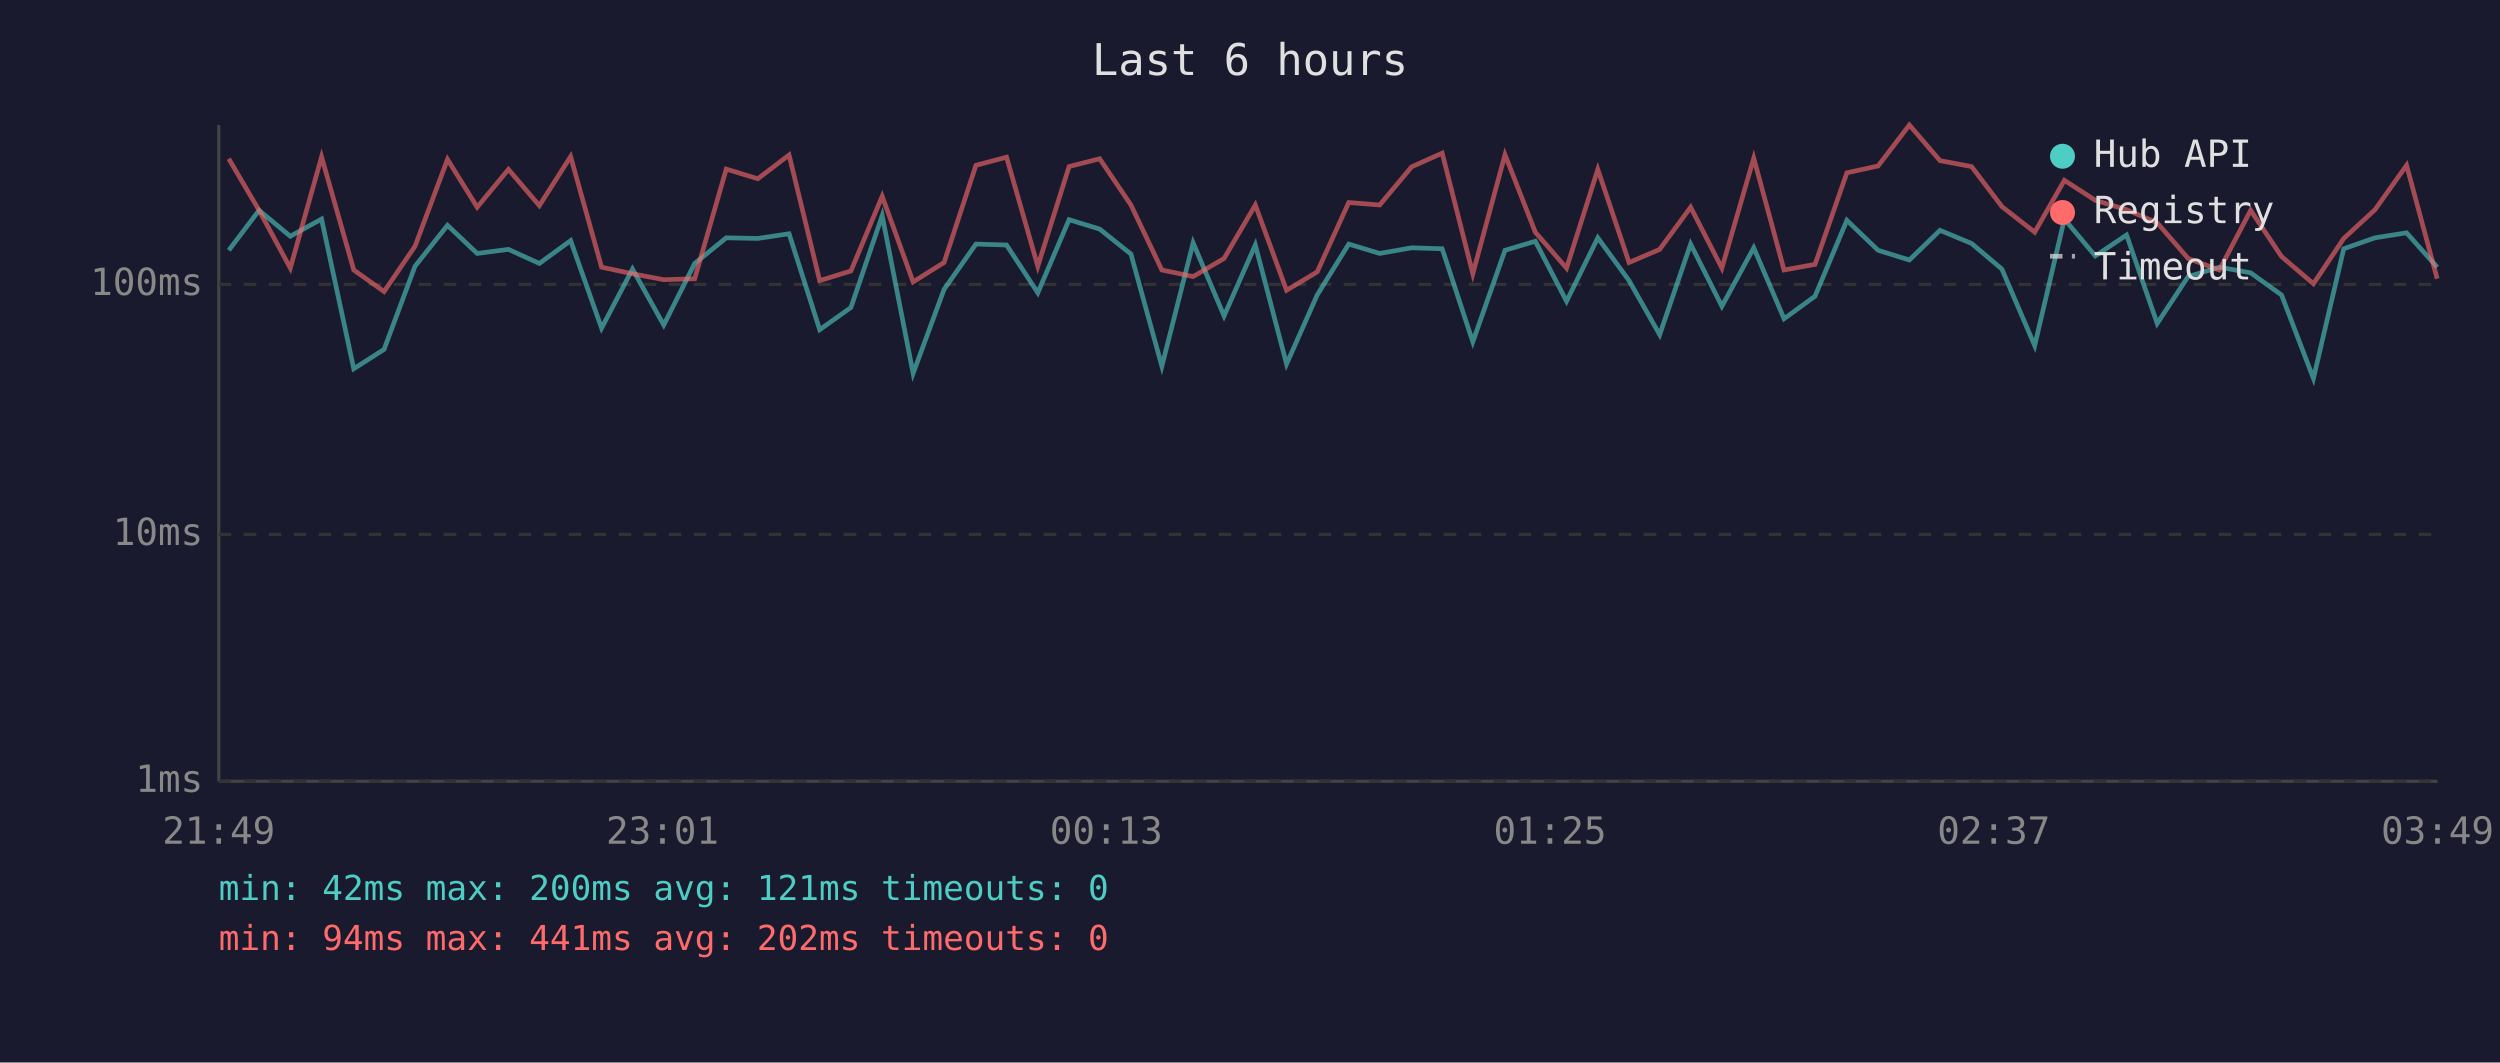
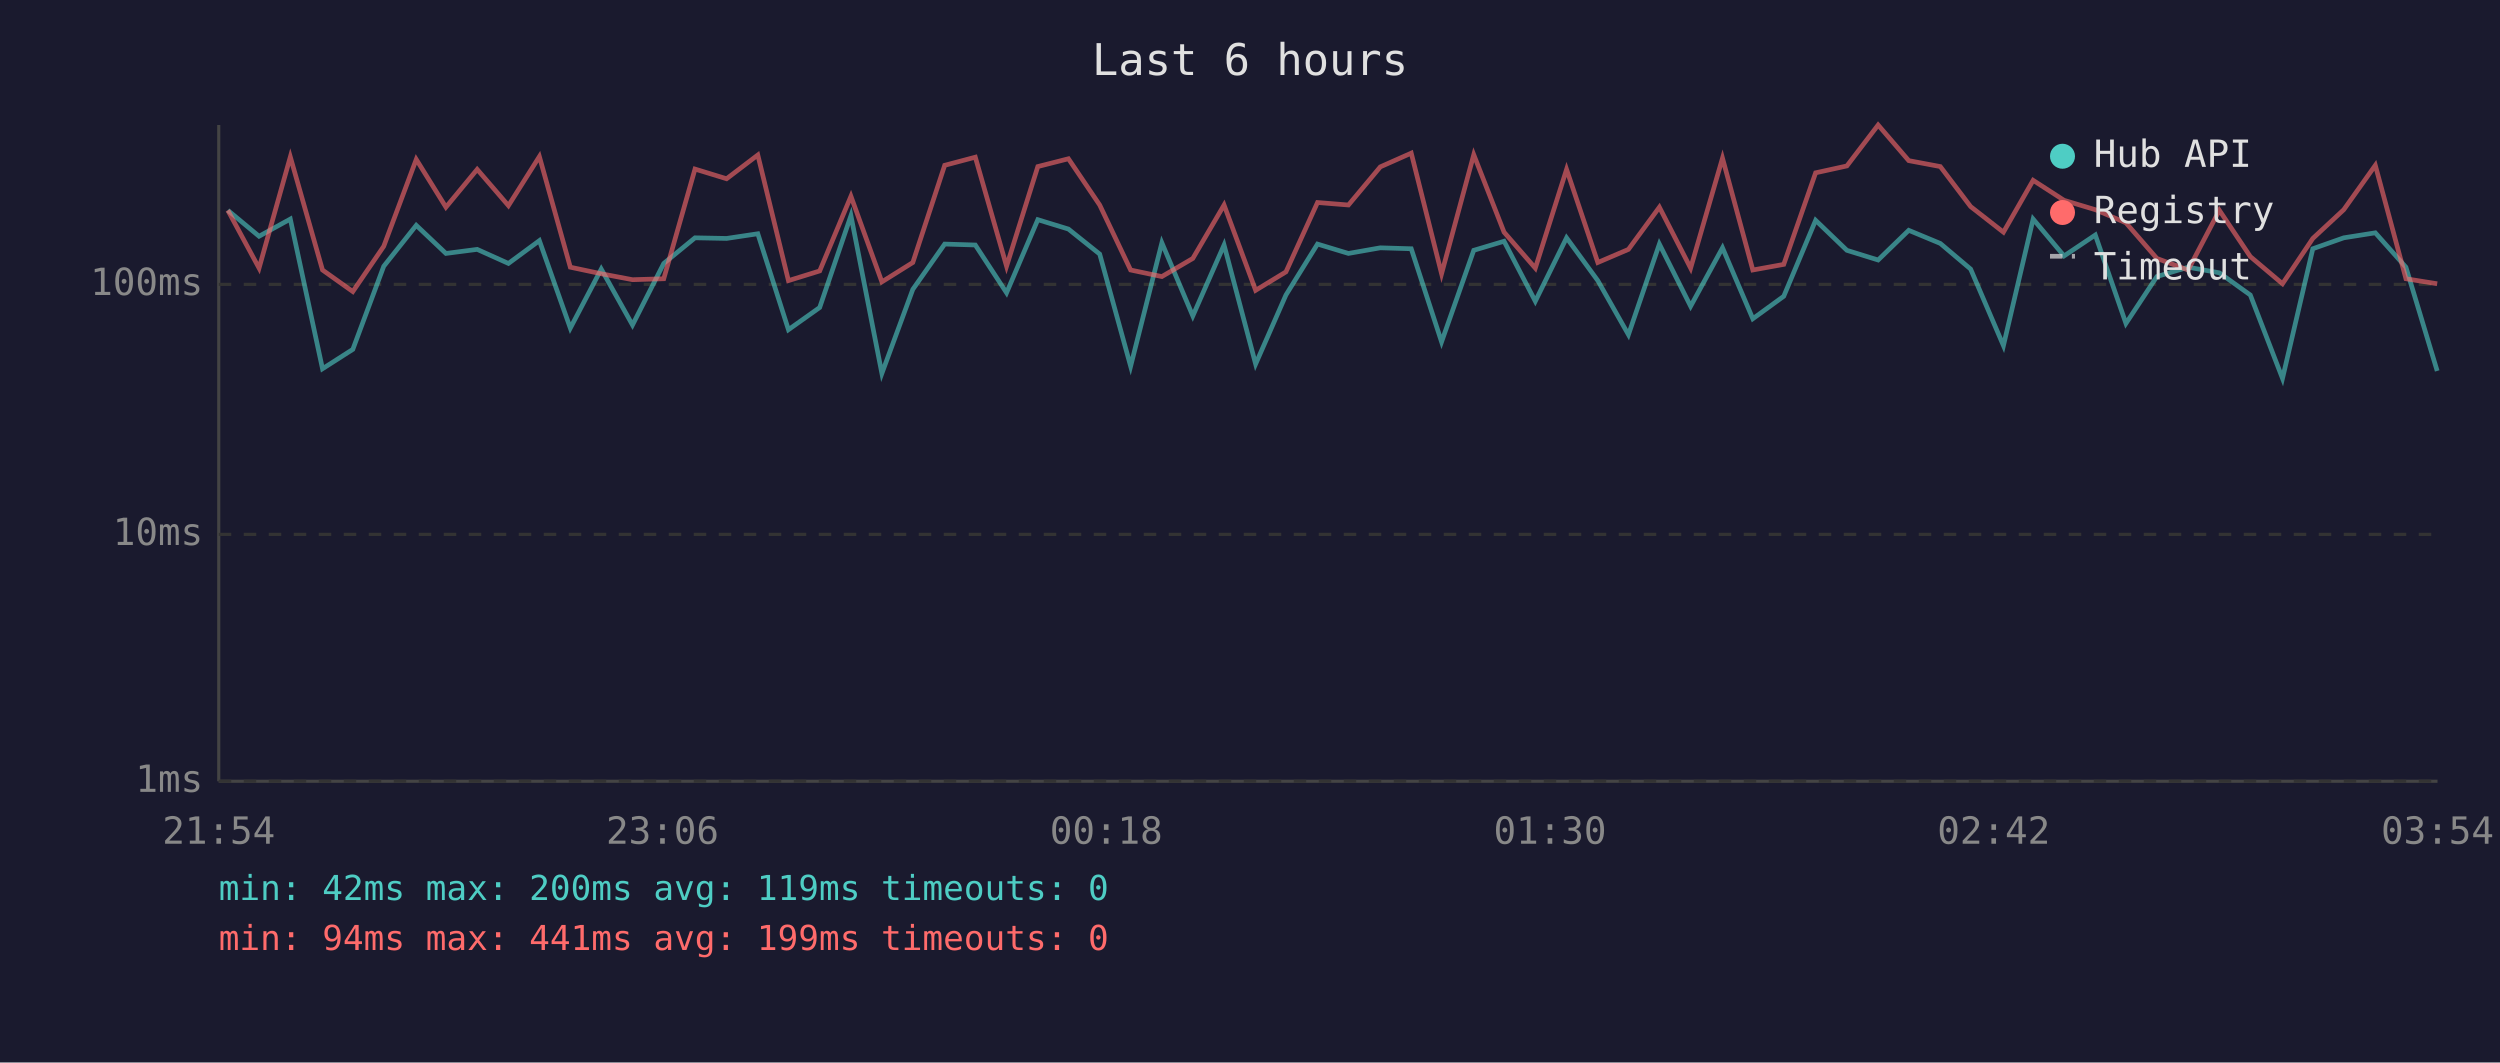
<svg xmlns="http://www.w3.org/2000/svg" viewBox="0 0 800 340" font-family="monospace" font-size="12">
  <rect width="800" height="340" fill="#1a1a2e" />
  <text x="400" y="24" fill="#e0e0e0" font-size="14" text-anchor="middle">Last 6 hours</text>
  <line x1="70" y1="40" x2="70" y2="250" stroke="#444" stroke-width="1" />
  <line x1="70" y1="250" x2="780" y2="250" stroke="#444" stroke-width="1" />
  <line x1="70" y1="250" x2="780" y2="250" stroke="#333" stroke-width="1" stroke-dasharray="4" />
  <text x="65" y="250" fill="#888" text-anchor="end" dominant-baseline="middle">1ms</text>
  <line x1="70" y1="171" x2="780" y2="171" stroke="#333" stroke-width="1" stroke-dasharray="4" />
  <text x="65" y="171" fill="#888" text-anchor="end" dominant-baseline="middle">10ms</text>
  <line x1="70" y1="91" x2="780" y2="91" stroke="#333" stroke-width="1" stroke-dasharray="4" />
  <text x="65" y="91" fill="#888" text-anchor="end" dominant-baseline="middle">100ms</text>
-   <text x="70" y="270" fill="#888" text-anchor="middle">21:49</text>
-   <text x="212" y="270" fill="#888" text-anchor="middle">23:01</text>
-   <text x="354" y="270" fill="#888" text-anchor="middle">00:13</text>
-   <text x="496" y="270" fill="#888" text-anchor="middle">01:25</text>
-   <text x="638" y="270" fill="#888" text-anchor="middle">02:37</text>
-   <text x="780" y="270" fill="#888" text-anchor="middle">03:49</text>
-   <polyline points="73.2,80.1 82.9,67.3 92.9,75.6 102.9,70.1 113.2,118.0 122.9,111.8 132.8,85.2 143.2,72.1 152.7,81.1 162.7,79.8 172.6,84.3 182.6,77.0 192.5,105.0 202.4,86.1 212.4,104.0 222.3,84.3 232.4,76.1 242.5,76.3 252.5,74.8 262.3,105.5 272.3,98.4 282.3,69.0 292.2,119.5 302.1,92.6 312.3,78.1 322.1,78.4 332.1,93.7 342.1,70.3 351.9,73.3 361.9,81.3 371.8,117.2 381.8,77.7 391.7,101.1 401.7,78.4 411.7,116.5 421.5,94.4 431.6,78.1 441.5,81.1 451.7,79.3 461.5,79.6 471.3,109.4 481.6,80.1 491.3,77.2 501.3,96.4 511.3,76.1 521.3,89.8 531.1,107.1 541.0,78.1 551.0,98.0 561.2,79.3 570.9,102.0 580.8,94.8 591.0,70.5 601.0,80.1 611.0,83.2 620.8,73.7 630.9,77.9 640.6,86.1 651.1,110.6 660.6,70.1 670.5,81.9 680.5,75.2 690.3,103.5 700.2,88.5 710.2,85.5 720.2,87.3 730.1,94.4 740.3,121.1 750.0,79.6 760.0,76.1 770.1,74.5 779.9,85.5" fill="none" stroke="#4ecdc4" stroke-width="1.5" opacity="0.6" />
-   <polyline points="73.2,50.8 82.9,67.3 92.9,85.8 102.9,50.2 113.2,86.4 122.9,93.3 132.8,78.8 143.2,51.0 152.7,66.3 162.7,54.2 172.6,65.8 182.6,50.1 192.5,85.5 202.4,87.6 212.4,89.5 222.3,89.2 232.4,54.1 242.5,57.2 252.5,49.6 262.3,89.8 272.3,86.7 282.3,62.8 292.2,90.2 302.1,84.0 312.3,52.9 322.1,50.3 332.1,85.2 342.1,53.3 351.9,50.8 361.9,65.6 371.8,86.4 381.8,88.5 391.7,82.7 401.7,65.6 411.7,92.9 421.5,87.0 431.6,64.8 441.5,65.6 451.7,53.4 461.5,49.0 471.3,87.6 481.6,49.5 491.3,74.3 501.3,85.8 511.3,54.2 521.3,84.0 531.1,79.8 541.0,66.3 551.0,85.8 561.2,50.6 570.9,86.4 580.8,84.6 591.0,55.3 601.0,53.1 611.0,40.0 620.8,51.4 630.9,53.3 640.6,66.1 651.1,74.3 660.6,57.7 670.5,64.1 680.5,67.1 690.3,71.3 700.2,82.7 710.2,86.4 720.2,67.3 730.1,82.1 740.3,90.8 750.0,76.3 760.0,67.1 770.1,52.9 779.9,89.2" fill="none" stroke="#ff6b6b" stroke-width="1.5" opacity="0.6" />
+   <text x="70" y="270" fill="#888" text-anchor="middle">21:54</text>
+   <text x="212" y="270" fill="#888" text-anchor="middle">23:06</text>
+   <text x="354" y="270" fill="#888" text-anchor="middle">00:18</text>
+   <text x="496" y="270" fill="#888" text-anchor="middle">01:30</text>
+   <text x="638" y="270" fill="#888" text-anchor="middle">02:42</text>
+   <text x="780" y="270" fill="#888" text-anchor="middle">03:54</text>
+   <polyline points="72.9,67.3 82.9,75.6 92.9,70.1 103.2,118.0 112.9,111.8 122.8,85.2 133.2,72.1 142.7,81.1 152.7,79.8 162.7,84.3 172.6,77.0 182.5,105.0 192.4,86.1 202.4,104.0 212.4,84.3 222.4,76.1 232.5,76.3 242.5,74.8 252.3,105.5 262.3,98.4 272.3,69.0 282.2,119.5 292.1,92.6 302.3,78.1 312.1,78.4 322.1,93.7 332.1,70.3 341.9,73.3 351.9,81.3 361.8,117.2 371.8,77.7 381.7,101.1 391.7,78.4 401.8,116.5 411.5,94.4 421.6,78.1 431.5,81.1 441.7,79.3 451.6,79.6 461.3,109.4 471.6,80.1 481.3,77.2 491.3,96.4 501.3,76.1 511.3,89.8 521.1,107.1 531.0,78.1 541.0,98.0 551.2,79.3 560.9,102.0 570.8,94.8 581.0,70.5 591.0,80.1 601.0,83.2 610.8,73.7 620.9,77.9 630.6,86.1 641.1,110.6 650.6,70.1 660.5,81.9 670.5,75.2 680.3,103.5 690.2,88.5 700.2,85.5 710.2,87.3 720.1,94.4 730.4,121.1 740.1,79.6 750.0,76.1 760.1,74.5 769.9,85.5 779.9,118.7" fill="none" stroke="#4ecdc4" stroke-width="1.5" opacity="0.6" />
+   <polyline points="72.9,67.3 82.9,85.8 92.9,50.2 103.2,86.4 112.9,93.3 122.8,78.8 133.2,51.0 142.7,66.3 152.7,54.2 162.7,65.8 172.6,50.1 182.5,85.5 192.4,87.6 202.4,89.5 212.4,89.2 222.4,54.1 232.5,57.2 242.5,49.6 252.3,89.8 262.3,86.7 272.3,62.8 282.2,90.2 292.1,84.0 302.3,52.9 312.1,50.3 322.1,85.2 332.1,53.3 341.9,50.8 351.9,65.6 361.8,86.4 371.8,88.5 381.7,82.7 391.7,65.6 401.8,92.9 411.5,87.0 421.6,64.8 431.5,65.6 441.7,53.4 451.6,49.0 461.3,87.6 471.6,49.5 481.3,74.3 491.3,85.8 501.3,54.2 511.3,84.0 521.1,79.8 531.0,66.3 541.0,85.8 551.2,50.6 560.9,86.4 570.8,84.6 581.0,55.3 591.0,53.1 601.0,40.0 610.8,51.4 620.9,53.3 630.6,66.1 641.1,74.3 650.6,57.7 660.5,64.1 670.5,67.1 680.3,71.3 690.2,82.7 700.2,86.4 710.2,67.3 720.1,82.1 730.4,90.8 740.1,76.3 750.0,67.1 760.1,52.9 769.9,89.2 779.9,90.8" fill="none" stroke="#ff6b6b" stroke-width="1.5" opacity="0.6" />
  <circle cx="660" cy="50" r="4" fill="#4ecdc4" />
  <text x="670" y="50" fill="#e0e0e0" dominant-baseline="middle">Hub API</text>
  <circle cx="660" cy="68" r="4" fill="#ff6b6b" />
  <text x="670" y="68" fill="#e0e0e0" dominant-baseline="middle">Registry</text>
  <line x1="656" y1="82" x2="664" y2="82" stroke="#e0e0e0" stroke-width="1.5" stroke-dasharray="4,3" opacity="0.7" />
  <text x="670" y="86" fill="#e0e0e0" dominant-baseline="middle">Timeout</text>
-   <text x="70" y="288" fill="#4ecdc4" font-size="11">min: 42ms  max: 200ms  avg: 121ms  timeouts: 0</text>
-   <text x="70" y="304" fill="#ff6b6b" font-size="11">min: 94ms  max: 441ms  avg: 202ms  timeouts: 0</text>
+   <text x="70" y="288" fill="#4ecdc4" font-size="11">min: 42ms  max: 200ms  avg: 119ms  timeouts: 0</text>
+   <text x="70" y="304" fill="#ff6b6b" font-size="11">min: 94ms  max: 441ms  avg: 199ms  timeouts: 0</text>
</svg>
